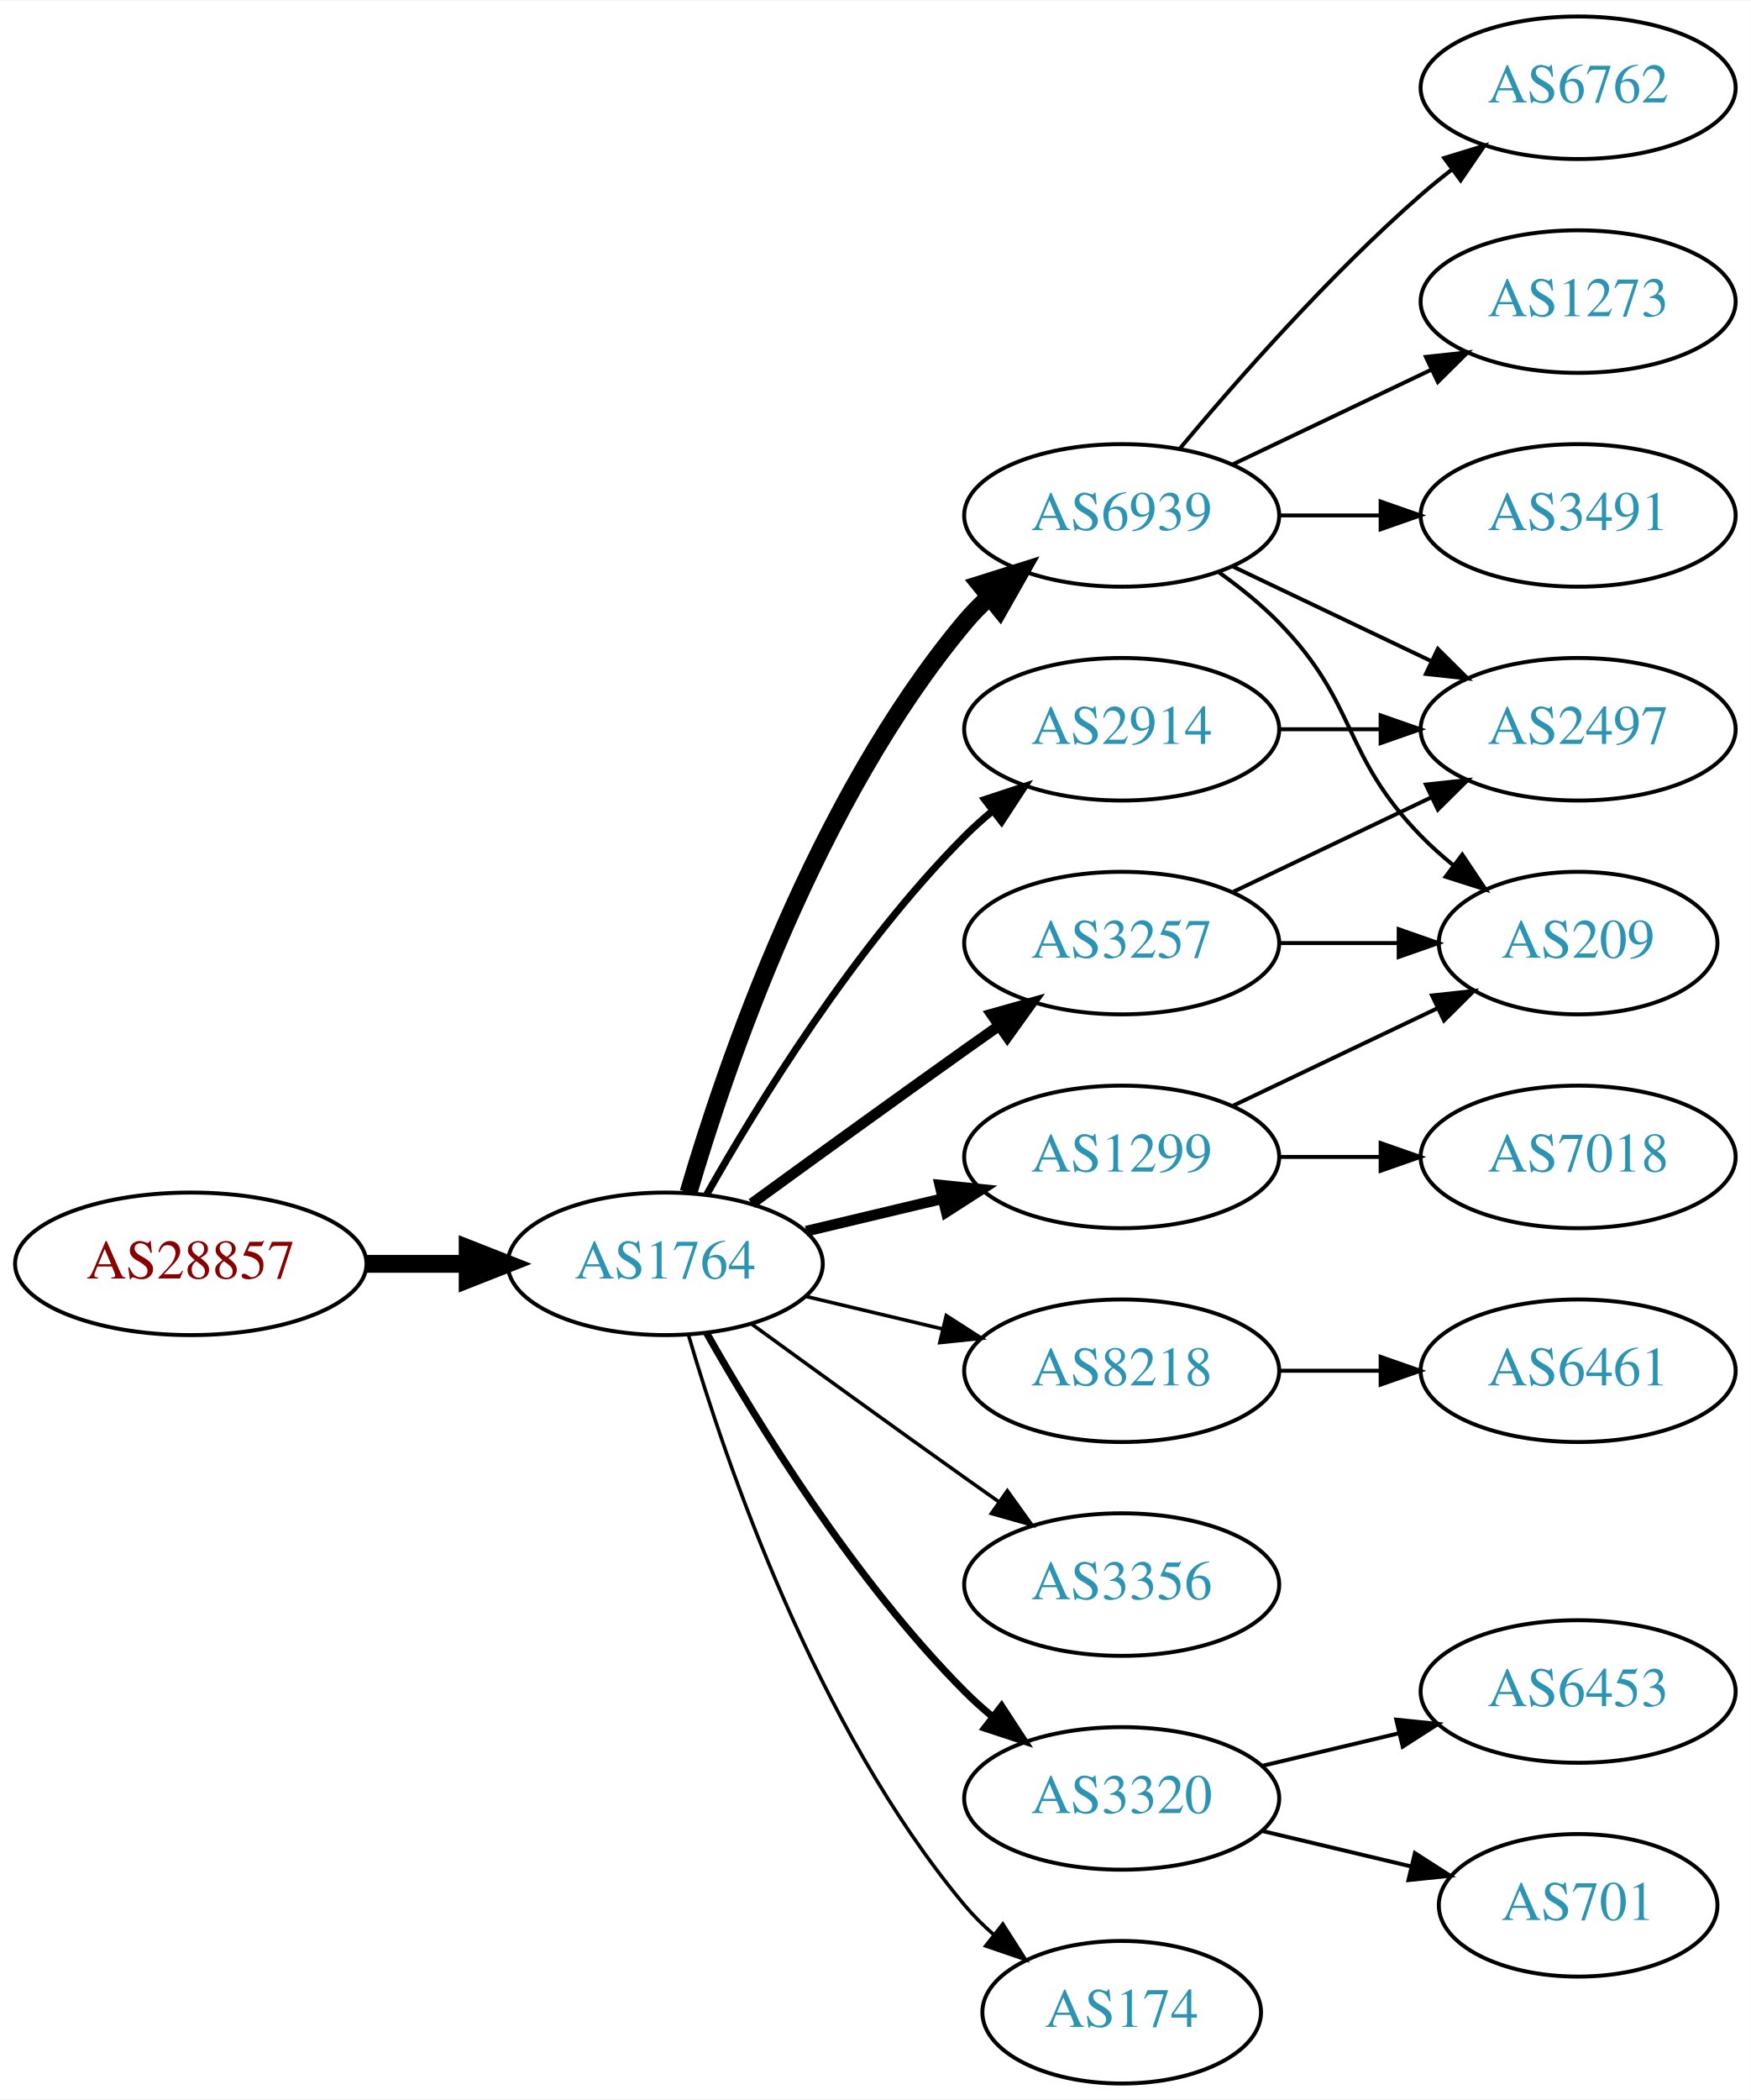
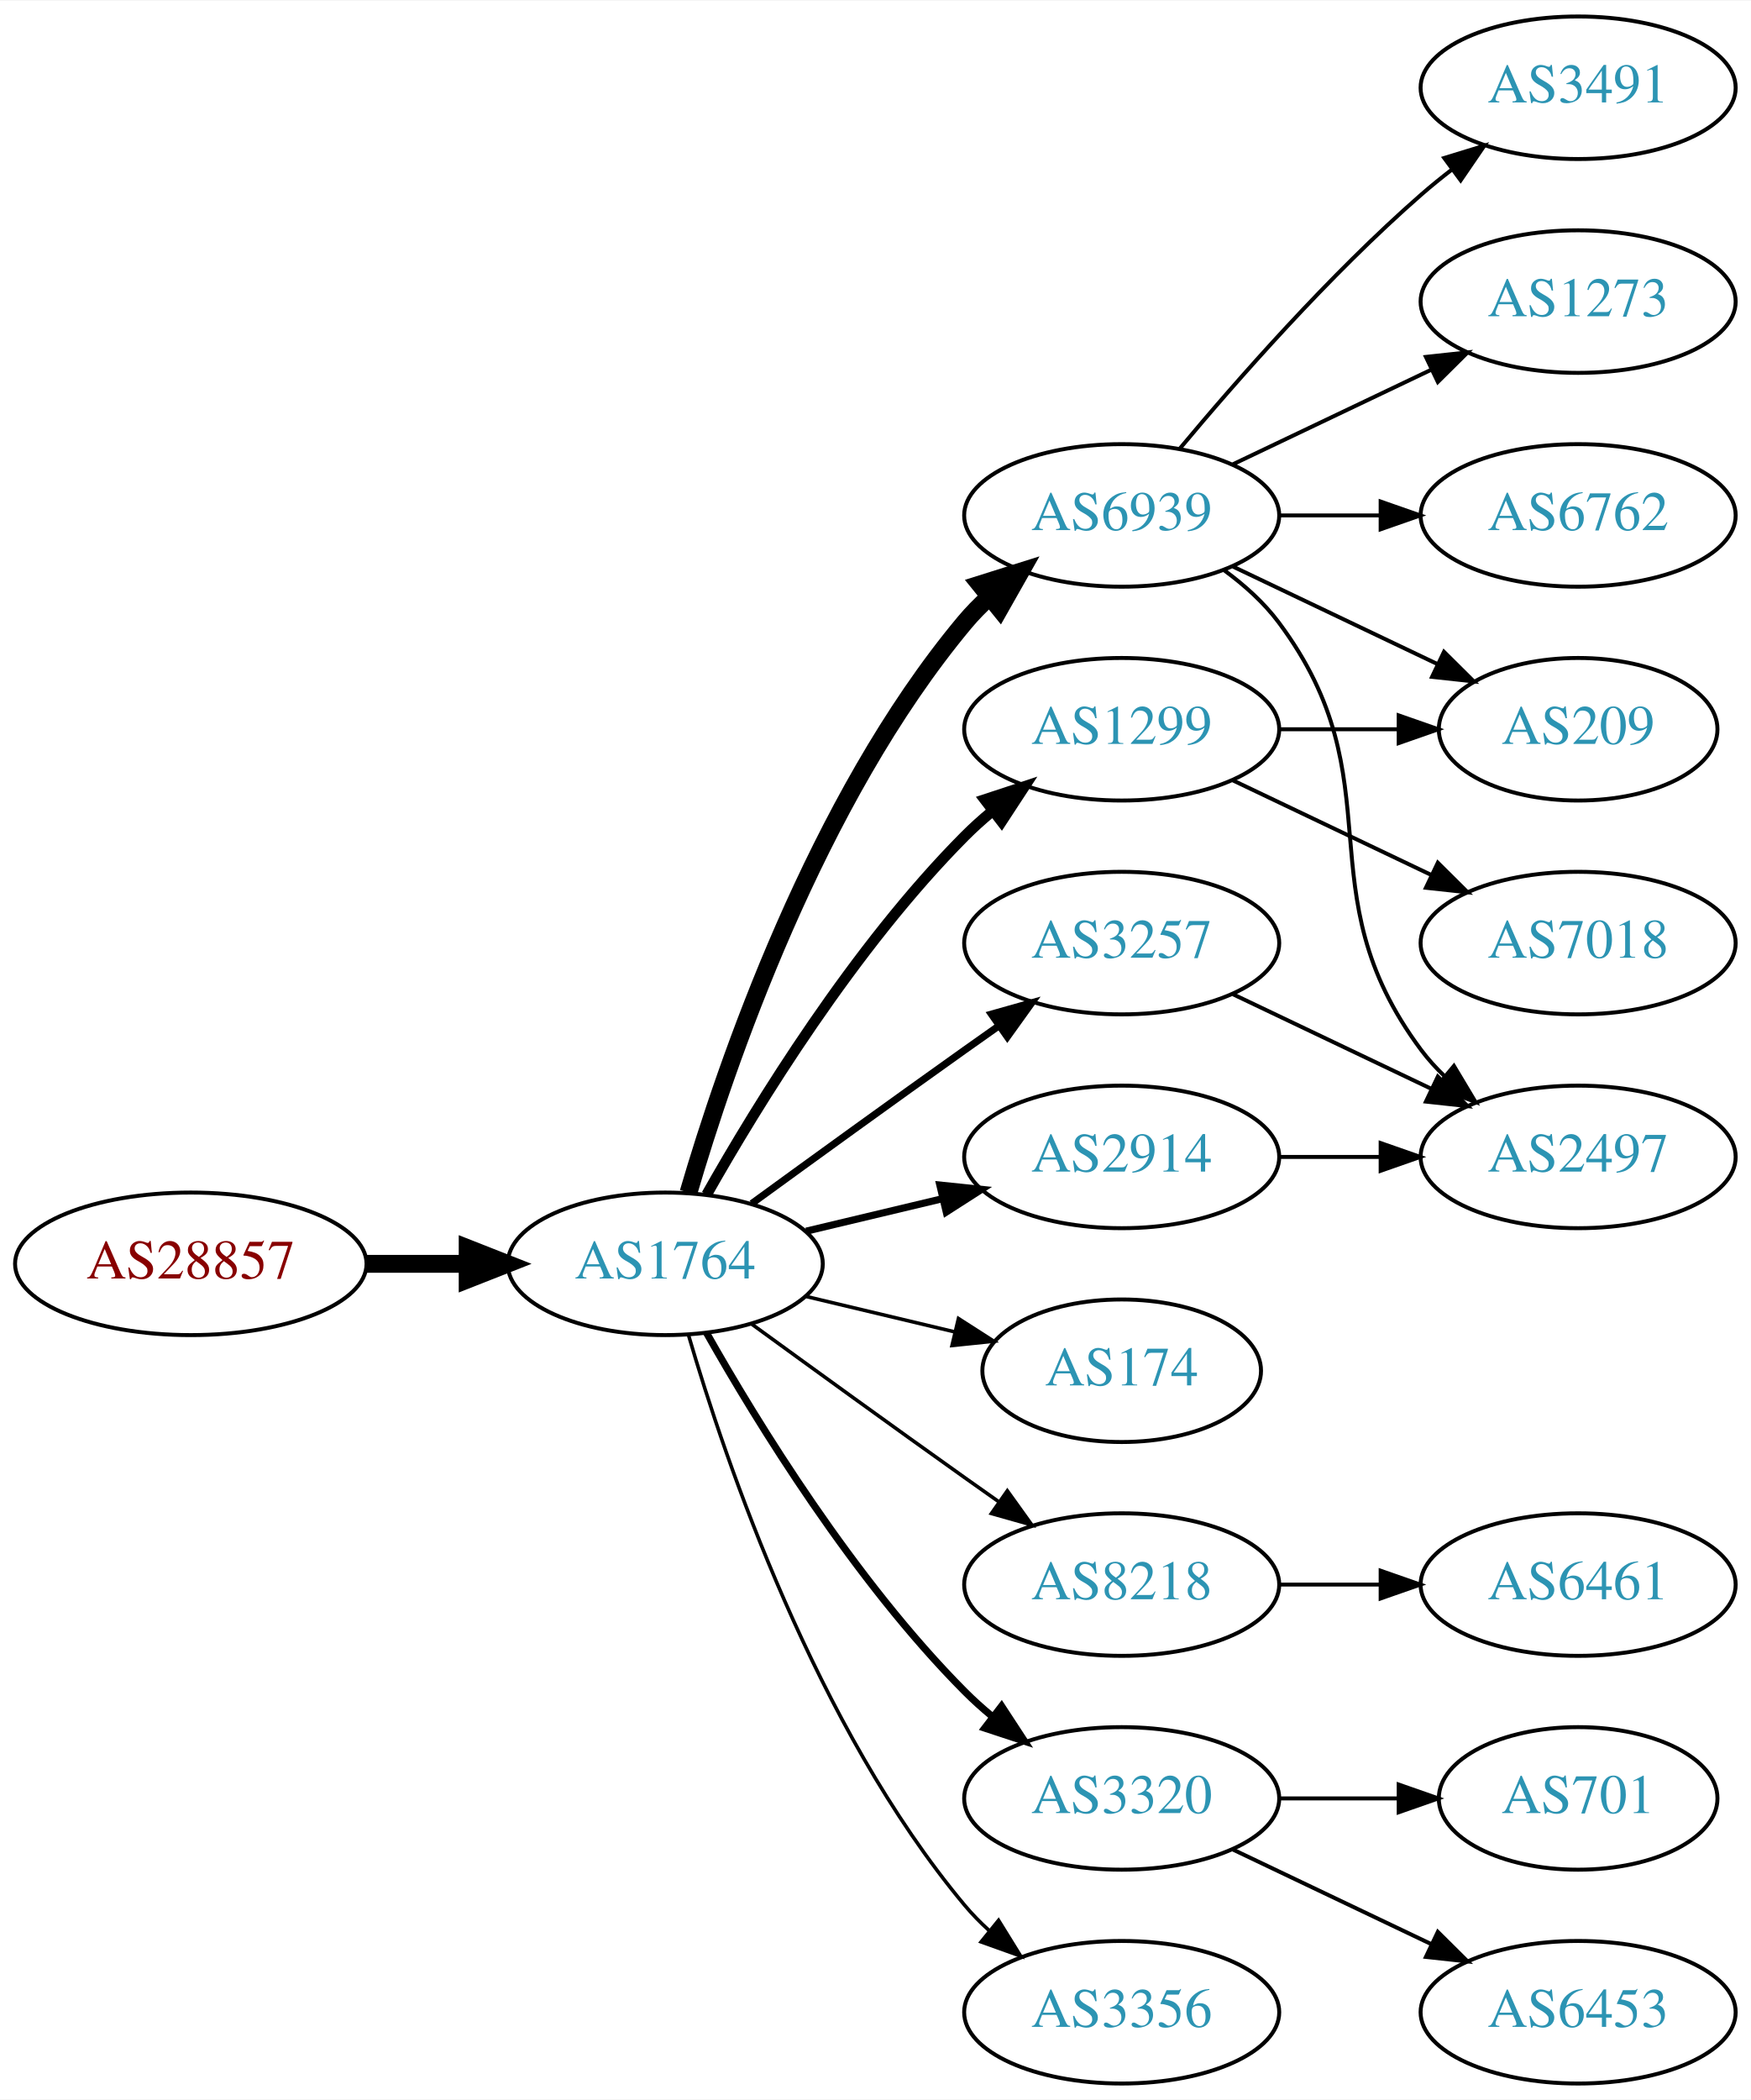
<svg xmlns="http://www.w3.org/2000/svg" xmlns:xlink="http://www.w3.org/1999/xlink" width="442pt" height="530pt" viewBox="0.00 0.00 442.27 530.00">
  <g id="graph0" class="graph" transform="scale(1 1) rotate(0) translate(4 526)">
    <polygon fill="white" stroke="none" points="-4,4 -4,-526 438.271,-526 438.271,4 -4,4" />
    <g id="node1" class="node">
      <g id="a_node1">
        <a xlink:href="/asn/28857" xlink:title="AS28857 ~ DXC Technology Austria GmbH [AT]">
          <ellipse fill="#ffffff" stroke="black" cx="44.196" cy="-207" rx="44.393" ry="18" />
          <text text-anchor="middle" x="44.196" y="-203.3" font-family="Times,serif" font-size="14.00" fill="#880000">AS28857</text>
        </a>
      </g>
    </g>
    <g id="node2" class="node">
      <g id="a_node2">
        <a xlink:href="/asn/1764" xlink:title="AS1764 ~ NEXTLAYER-AS [AT]">
          <ellipse fill="#ffffff" stroke="black" cx="164.039" cy="-207" rx="39.794" ry="18" />
          <text text-anchor="middle" x="164.039" y="-203.3" font-family="Times,serif" font-size="14.00" fill="#2c94b3">AS1764</text>
        </a>
      </g>
    </g>
    <g id="edge1" class="edge">
      <path fill="none" stroke="black" stroke-width="4.5" d="M88.407,-207C96.72,-207 105.482,-207 113.965,-207" />
      <polygon fill="black" stroke="black" stroke-width="4.5" points="114.123,-210.938 124.123,-207 114.123,-203.063 114.123,-210.938" />
    </g>
    <g id="node3" class="node">
      <g id="a_node3">
+         <a xlink:href="/asn/6939" xlink:title="AS6939 ~ Hurricane Electric LLC [US]">
+           <ellipse fill="#ffffff" stroke="black" cx="279.332" cy="-396" rx="39.794" ry="18" />
+           <text text-anchor="middle" x="279.332" y="-392.3" font-family="Times,serif" font-size="14.00" fill="#2c94b3">AS6939</text>
+         </a>
+       </g>
+     </g>
+     <g id="edge2" class="edge">
+       <path fill="none" stroke="black" stroke-width="4.5" d="M169.913,-225.002C179.227,-256.844 202.043,-323.981 239.685,-369 241.555,-371.237 243.654,-373.374 245.88,-375.396" />
+       <polygon fill="black" stroke="black" stroke-width="4.5" points="243.548,-378.574 253.799,-381.804 248.502,-372.452 243.548,-378.574" />
+     </g>
+     <g id="node4" class="node">
+       <g id="a_node4">
+         <a xlink:href="/asn/1299" xlink:title="AS1299 ~ Telia Carrier [EU]">
+           <ellipse fill="#ffffff" stroke="black" cx="279.332" cy="-342" rx="39.794" ry="18" />
+           <text text-anchor="middle" x="279.332" y="-338.3" font-family="Times,serif" font-size="14.00" fill="#2c94b3">AS1299</text>
+         </a>
+       </g>
+     </g>
+     <g id="edge3" class="edge">
+       <path fill="none" stroke="black" stroke-width="2.7" d="M174.498,-224.49C187.28,-247.096 211.712,-286.886 239.685,-315 241.796,-317.121 244.092,-319.188 246.477,-321.171" />
+       <polygon fill="black" stroke="black" stroke-width="2.7" points="244.73,-324.242 254.793,-327.556 248.993,-318.69 244.73,-324.242" />
+     </g>
+     <g id="node5" class="node">
+       <g id="a_node5">
+         <a xlink:href="/asn/174" xlink:title="AS174 ~ Cogent Communications [US]">
+           <ellipse fill="#ffffff" stroke="black" cx="279.332" cy="-180" rx="35.194" ry="18" />
+           <text text-anchor="middle" x="279.332" y="-176.3" font-family="Times,serif" font-size="14.00" fill="#2c94b3">AS174</text>
+         </a>
+       </g>
+     </g>
+     <g id="edge4" class="edge">
+       <path fill="none" stroke="black" stroke-width="0.9" d="M199.646,-198.752C211.44,-195.942 224.745,-192.771 237.013,-189.847" />
+       <polygon fill="black" stroke="black" stroke-width="0.9" points="238.101,-193.186 247.018,-187.463 236.479,-186.376 238.101,-193.186" />
+     </g>
+     <g id="node6" class="node">
+       <g id="a_node6">
        <a xlink:href="/asn/3257" xlink:title="AS3257 ~ GTT [DE]">
          <ellipse fill="#ffffff" stroke="black" cx="279.332" cy="-288" rx="39.794" ry="18" />
          <text text-anchor="middle" x="279.332" y="-284.3" font-family="Times,serif" font-size="14.00" fill="#2c94b3">AS3257</text>
        </a>
      </g>
    </g>
-     <g id="edge2" class="edge">
-       <path fill="none" stroke="black" stroke-width="2.7" d="M185.887,-222.222C200.821,-233.091 221.435,-248.025 239.685,-261 242.506,-263.005 245.449,-265.085 248.397,-267.159" />
-       <polygon fill="black" stroke="black" stroke-width="2.7" points="246.424,-270.05 256.621,-272.926 250.443,-264.319 246.424,-270.05" />
-     </g>
-     <g id="node4" class="node">
-       <g id="a_node4">
-         <a xlink:href="/asn/8218" xlink:title="AS8218 ~ legacy Neotelecoms [FR]">
-           <ellipse fill="#ffffff" stroke="black" cx="279.332" cy="-180" rx="39.794" ry="18" />
-           <text text-anchor="middle" x="279.332" y="-176.3" font-family="Times,serif" font-size="14.00" fill="#2c94b3">AS8218</text>
-         </a>
-       </g>
-     </g>
-     <g id="edge3" class="edge">
-       <path fill="none" stroke="black" stroke-width="0.9" d="M199.646,-198.752C210.517,-196.162 222.671,-193.265 234.114,-190.538" />
-       <polygon fill="black" stroke="black" stroke-width="0.9" points="235.02,-193.92 243.936,-188.197 233.397,-187.111 235.02,-193.92" />
-     </g>
-     <g id="node5" class="node">
-       <g id="a_node5">
-         <a xlink:href="/asn/6939" xlink:title="AS6939 ~ Hurricane Electric LLC [US]">
-           <ellipse fill="#ffffff" stroke="black" cx="279.332" cy="-396" rx="39.794" ry="18" />
-           <text text-anchor="middle" x="279.332" y="-392.3" font-family="Times,serif" font-size="14.00" fill="#2c94b3">AS6939</text>
-         </a>
-       </g>
-     </g>
-     <g id="edge4" class="edge">
-       <path fill="none" stroke="black" stroke-width="4.5" d="M169.913,-225.002C179.227,-256.844 202.043,-323.981 239.685,-369 241.555,-371.237 243.654,-373.374 245.88,-375.396" />
-       <polygon fill="black" stroke="black" stroke-width="4.5" points="243.548,-378.574 253.799,-381.804 248.502,-372.452 243.548,-378.574" />
-     </g>
-     <g id="node6" class="node">
-       <g id="a_node6">
-         <a xlink:href="/asn/1299" xlink:title="AS1299 ~ Telia Carrier [EU]">
-           <ellipse fill="#ffffff" stroke="black" cx="279.332" cy="-234" rx="39.794" ry="18" />
-           <text text-anchor="middle" x="279.332" y="-230.3" font-family="Times,serif" font-size="14.00" fill="#2c94b3">AS1299</text>
-         </a>
-       </g>
-     </g>
    <g id="edge5" class="edge">
-       <path fill="none" stroke="black" stroke-width="2.7" d="M199.646,-215.248C210.517,-217.838 222.671,-220.735 234.114,-223.462" />
-       <polygon fill="black" stroke="black" stroke-width="2.7" points="233.397,-226.889 243.936,-225.803 235.02,-220.08 233.397,-226.889" />
+       <path fill="none" stroke="black" stroke-width="1.8" d="M185.887,-222.222C200.821,-233.091 221.435,-248.025 239.685,-261 242.506,-263.005 245.449,-265.085 248.397,-267.159" />
+       <polygon fill="black" stroke="black" stroke-width="1.8" points="246.424,-270.05 256.621,-272.926 250.443,-264.319 246.424,-270.05" />
    </g>
    <g id="node7" class="node">
      <g id="a_node7">
-         <a xlink:href="/asn/3356" xlink:title="AS3356 ~ Level 3 Parent, LLC [US]">
+         <a xlink:href="/asn/8218" xlink:title="AS8218 ~ legacy Neotelecoms [FR]">
          <ellipse fill="#ffffff" stroke="black" cx="279.332" cy="-126" rx="39.794" ry="18" />
-           <text text-anchor="middle" x="279.332" y="-122.3" font-family="Times,serif" font-size="14.00" fill="#2c94b3">AS3356</text>
+           <text text-anchor="middle" x="279.332" y="-122.3" font-family="Times,serif" font-size="14.00" fill="#2c94b3">AS8218</text>
        </a>
      </g>
    </g>
    <g id="edge6" class="edge">
      <path fill="none" stroke="black" stroke-width="0.9" d="M185.887,-191.778C200.821,-180.909 221.435,-165.975 239.685,-153 242.506,-150.995 245.449,-148.915 248.397,-146.841" />
      <polygon fill="black" stroke="black" stroke-width="0.9" points="250.443,-149.681 256.621,-141.074 246.424,-143.95 250.443,-149.681" />
    </g>
    <g id="node8" class="node">
      <g id="a_node8">
        <a xlink:href="/asn/2914" xlink:title="AS2914 ~ NTT America, Inc. [US]">
-           <ellipse fill="#ffffff" stroke="black" cx="279.332" cy="-342" rx="39.794" ry="18" />
-           <text text-anchor="middle" x="279.332" y="-338.3" font-family="Times,serif" font-size="14.00" fill="#2c94b3">AS2914</text>
+           <ellipse fill="#ffffff" stroke="black" cx="279.332" cy="-234" rx="39.794" ry="18" />
+           <text text-anchor="middle" x="279.332" y="-230.3" font-family="Times,serif" font-size="14.00" fill="#2c94b3">AS2914</text>
        </a>
      </g>
    </g>
    <g id="edge7" class="edge">
-       <path fill="none" stroke="black" stroke-width="1.8" d="M174.498,-224.49C187.28,-247.096 211.712,-286.886 239.685,-315 241.796,-317.121 244.092,-319.188 246.477,-321.171" />
-       <polygon fill="black" stroke="black" stroke-width="1.8" points="244.73,-324.242 254.793,-327.556 248.993,-318.69 244.73,-324.242" />
+       <path fill="none" stroke="black" stroke-width="1.8" d="M199.646,-215.248C210.517,-217.838 222.671,-220.735 234.114,-223.462" />
+       <polygon fill="black" stroke="black" stroke-width="1.8" points="233.397,-226.889 243.936,-225.803 235.02,-220.08 233.397,-226.889" />
    </g>
    <g id="node9" class="node">
      <g id="a_node9">
        <a xlink:href="/asn/3320" xlink:title="AS3320 ~ DTAG [DE]">
          <ellipse fill="#ffffff" stroke="black" cx="279.332" cy="-72" rx="39.794" ry="18" />
          <text text-anchor="middle" x="279.332" y="-68.3" font-family="Times,serif" font-size="14.00" fill="#2c94b3">AS3320</text>
        </a>
      </g>
    </g>
    <g id="edge8" class="edge">
      <path fill="none" stroke="black" stroke-width="1.8" d="M174.498,-189.51C187.28,-166.904 211.712,-127.114 239.685,-99 241.796,-96.879 244.092,-94.812 246.477,-92.829" />
      <polygon fill="black" stroke="black" stroke-width="1.8" points="248.993,-95.31 254.793,-86.444 244.73,-89.758 248.993,-95.31" />
    </g>
    <g id="node10" class="node">
      <g id="a_node10">
-         <a xlink:href="/asn/174" xlink:title="AS174 ~ Cogent Communications [US]">
-           <ellipse fill="#ffffff" stroke="black" cx="279.332" cy="-18" rx="35.194" ry="18" />
-           <text text-anchor="middle" x="279.332" y="-14.3" font-family="Times,serif" font-size="14.00" fill="#2c94b3">AS174</text>
+         <a xlink:href="/asn/3356" xlink:title="AS3356 ~ Level 3 Parent, LLC [US]">
+           <ellipse fill="#ffffff" stroke="black" cx="279.332" cy="-18" rx="39.794" ry="18" />
+           <text text-anchor="middle" x="279.332" y="-14.3" font-family="Times,serif" font-size="14.00" fill="#2c94b3">AS3356</text>
        </a>
      </g>
    </g>
    <g id="edge9" class="edge">
-       <path fill="none" stroke="black" stroke-width="0.9" d="M169.913,-188.998C179.227,-157.156 202.043,-90.019 239.685,-45 241.838,-42.426 244.292,-39.983 246.896,-37.697" />
-       <polygon fill="black" stroke="black" stroke-width="0.9" points="249.303,-40.257 255.007,-31.328 244.98,-34.751 249.303,-40.257" />
+       <path fill="none" stroke="black" stroke-width="0.9" d="M169.913,-188.998C179.227,-157.156 202.043,-90.019 239.685,-45 241.555,-42.763 243.654,-40.626 245.88,-38.604" />
+       <polygon fill="black" stroke="black" stroke-width="0.9" points="248.227,-41.208 253.799,-32.196 243.823,-35.766 248.227,-41.208" />
    </g>
    <g id="node11" class="node">
      <g id="a_node11">
-         <a xlink:href="/asn/209" xlink:title="AS209 ~ CenturyLink Communications, LLC [US]">
-           <ellipse fill="#ffffff" stroke="black" cx="394.625" cy="-288" rx="35.194" ry="18" />
-           <text text-anchor="middle" x="394.625" y="-284.3" font-family="Times,serif" font-size="14.00" fill="#2c94b3">AS209</text>
+         <a xlink:href="/asn/3491" xlink:title="AS3491 ~ PCCW Global, Inc. [US]">
+           <ellipse fill="#ffffff" stroke="black" cx="394.625" cy="-504" rx="39.794" ry="18" />
+           <text text-anchor="middle" x="394.625" y="-500.3" font-family="Times,serif" font-size="14.00" fill="#2c94b3">AS3491</text>
        </a>
      </g>
    </g>
    <g id="edge10" class="edge">
-       <path fill="none" stroke="black" d="M319.004,-288C328.709,-288 339.2,-288 349.163,-288" />
-       <polygon fill="black" stroke="black" points="349.299,-291.5 359.299,-288 349.299,-284.5 349.299,-291.5" />
+       <path fill="none" stroke="black" d="M293.962,-412.817C308.244,-429.929 331.791,-456.745 354.978,-477 357.444,-479.154 360.082,-481.294 362.78,-483.372" />
+       <polygon fill="black" stroke="black" points="360.805,-486.264 370.934,-489.37 364.953,-480.625 360.805,-486.264" />
    </g>
    <g id="node12" class="node">
      <g id="a_node12">
-         <a xlink:href="/asn/2497" xlink:title="AS2497 ~ Internet Initiative Japan Inc. [JP]">
-           <ellipse fill="#ffffff" stroke="black" cx="394.625" cy="-342" rx="39.794" ry="18" />
-           <text text-anchor="middle" x="394.625" y="-338.3" font-family="Times,serif" font-size="14.00" fill="#2c94b3">AS2497</text>
-         </a>
-       </g>
-     </g>
-     <g id="edge11" class="edge">
-       <path fill="none" stroke="black" d="M307.468,-300.934C322.462,-308.081 341.283,-317.052 357.506,-324.785" />
-       <polygon fill="black" stroke="black" points="356.177,-328.028 366.71,-329.171 359.188,-321.709 356.177,-328.028" />
-     </g>
-     <g id="node13" class="node">
-       <g id="a_node13">
-         <a xlink:href="/asn/6461" xlink:title="AS6461 ~ Zayo Bandwidth [US]">
-           <ellipse fill="#ffffff" stroke="black" cx="394.625" cy="-180" rx="39.794" ry="18" />
-           <text text-anchor="middle" x="394.625" y="-176.3" font-family="Times,serif" font-size="14.00" fill="#2c94b3">AS6461</text>
-         </a>
-       </g>
-     </g>
-     <g id="edge12" class="edge">
-       <path fill="none" stroke="black" d="M319.004,-180C327.207,-180 335.971,-180 344.503,-180" />
-       <polygon fill="black" stroke="black" points="344.742,-183.5 354.742,-180 344.742,-176.5 344.742,-183.5" />
-     </g>
-     <g id="edge17" class="edge">
-       <path fill="none" stroke="black" d="M303.926,-381.611C309.182,-377.852 314.513,-373.563 318.978,-369 339.151,-348.383 334.806,-335.617 354.978,-315 357.457,-312.466 360.204,-310.017 363.056,-307.696" />
-       <polygon fill="black" stroke="black" points="365.359,-310.343 371.242,-301.532 361.148,-304.752 365.359,-310.343" />
-     </g>
-     <g id="edge13" class="edge">
-       <path fill="none" stroke="black" d="M307.468,-383.066C322.462,-375.919 341.283,-366.948 357.506,-359.215" />
-       <polygon fill="black" stroke="black" points="359.188,-362.291 366.71,-354.829 356.177,-355.972 359.188,-362.291" />
-     </g>
-     <g id="node14" class="node">
-       <g id="a_node14">
        <a xlink:href="/asn/1273" xlink:title="AS1273 ~ Vodafone Group PLC [EU]">
          <ellipse fill="#ffffff" stroke="black" cx="394.625" cy="-450" rx="39.794" ry="18" />
          <text text-anchor="middle" x="394.625" y="-446.3" font-family="Times,serif" font-size="14.00" fill="#2c94b3">AS1273</text>
        </a>
      </g>
    </g>
-     <g id="edge14" class="edge">
+     <g id="edge11" class="edge">
      <path fill="none" stroke="black" d="M307.468,-408.934C322.462,-416.081 341.283,-425.052 357.506,-432.785" />
      <polygon fill="black" stroke="black" points="356.177,-436.028 366.71,-437.171 359.188,-429.709 356.177,-436.028" />
    </g>
+     <g id="node13" class="node">
+       <g id="a_node13">
+         <a xlink:href="/asn/209" xlink:title="AS209 ~ CenturyLink Communications, LLC [US]">
+           <ellipse fill="#ffffff" stroke="black" cx="394.625" cy="-342" rx="35.194" ry="18" />
+           <text text-anchor="middle" x="394.625" y="-338.3" font-family="Times,serif" font-size="14.00" fill="#2c94b3">AS209</text>
+         </a>
+       </g>
+     </g>
+     <g id="edge12" class="edge">
+       <path fill="none" stroke="black" d="M307.468,-383.066C322.9,-375.71 342.385,-366.423 358.92,-358.541" />
+       <polygon fill="black" stroke="black" points="360.741,-361.551 368.262,-354.089 357.729,-355.232 360.741,-361.551" />
+     </g>
+     <g id="node14" class="node">
+       <g id="a_node14">
+         <a xlink:href="/asn/2497" xlink:title="AS2497 ~ Internet Initiative Japan Inc. [JP]">
+           <ellipse fill="#ffffff" stroke="black" cx="394.625" cy="-234" rx="39.794" ry="18" />
+           <text text-anchor="middle" x="394.625" y="-230.3" font-family="Times,serif" font-size="14.00" fill="#2c94b3">AS2497</text>
+         </a>
+       </g>
+     </g>
+     <g id="edge13" class="edge">
+       <path fill="none" stroke="black" d="M305.262,-382.118C310.338,-378.389 315.256,-373.984 318.978,-369 349.249,-328.458 324.707,-301.542 354.978,-261 356.723,-258.664 358.73,-256.455 360.893,-254.383" />
+       <polygon fill="black" stroke="black" points="363.253,-256.973 368.694,-247.882 358.771,-251.595 363.253,-256.973" />
+     </g>
    <g id="node15" class="node">
      <g id="a_node15">
-         <a xlink:href="/asn/3491" xlink:title="AS3491 ~ PCCW Global, Inc. [US]">
+         <a xlink:href="/asn/6762" xlink:title="AS6762 ~ TELECOM ITALIA SPARKLE S.p.A. [IT]">
          <ellipse fill="#ffffff" stroke="black" cx="394.625" cy="-396" rx="39.794" ry="18" />
-           <text text-anchor="middle" x="394.625" y="-392.3" font-family="Times,serif" font-size="14.00" fill="#2c94b3">AS3491</text>
-         </a>
-       </g>
-     </g>
-     <g id="edge15" class="edge">
+           <text text-anchor="middle" x="394.625" y="-392.3" font-family="Times,serif" font-size="14.00" fill="#2c94b3">AS6762</text>
+         </a>
+       </g>
+     </g>
+     <g id="edge14" class="edge">
      <path fill="none" stroke="black" d="M319.004,-396C327.207,-396 335.971,-396 344.503,-396" />
      <polygon fill="black" stroke="black" points="344.742,-399.5 354.742,-396 344.742,-392.5 344.742,-399.5" />
    </g>
-     <g id="node16" class="node">
-       <g id="a_node16">
-         <a xlink:href="/asn/6762" xlink:title="AS6762 ~ TELECOM ITALIA SPARKLE S.p.A. [IT]">
-           <ellipse fill="#ffffff" stroke="black" cx="394.625" cy="-504" rx="39.794" ry="18" />
-           <text text-anchor="middle" x="394.625" y="-500.3" font-family="Times,serif" font-size="14.00" fill="#2c94b3">AS6762</text>
-         </a>
-       </g>
-     </g>
-     <g id="edge16" class="edge">
-       <path fill="none" stroke="black" d="M293.962,-412.817C308.244,-429.929 331.791,-456.745 354.978,-477 357.444,-479.154 360.082,-481.294 362.78,-483.372" />
-       <polygon fill="black" stroke="black" points="360.805,-486.264 370.934,-489.37 364.953,-480.625 360.805,-486.264" />
-     </g>
    <g id="edge19" class="edge">
-       <path fill="none" stroke="black" d="M307.468,-246.934C322.9,-254.29 342.385,-263.577 358.92,-271.459" />
-       <polygon fill="black" stroke="black" points="357.729,-274.768 368.262,-275.911 360.741,-268.449 357.729,-274.768" />
+       <path fill="none" stroke="black" d="M319.004,-342C328.709,-342 339.2,-342 349.163,-342" />
+       <polygon fill="black" stroke="black" points="349.299,-345.5 359.299,-342 349.299,-338.5 349.299,-345.5" />
    </g>
    <g id="node17" class="node">
      <g id="a_node17">
        <a xlink:href="/asn/7018" xlink:title="AS7018 ~ AT&amp;T Services, Inc. [US]">
-           <ellipse fill="#ffffff" stroke="black" cx="394.625" cy="-234" rx="39.794" ry="18" />
-           <text text-anchor="middle" x="394.625" y="-230.3" font-family="Times,serif" font-size="14.00" fill="#2c94b3">AS7018</text>
+           <ellipse fill="#ffffff" stroke="black" cx="394.625" cy="-288" rx="39.794" ry="18" />
+           <text text-anchor="middle" x="394.625" y="-284.3" font-family="Times,serif" font-size="14.00" fill="#2c94b3">AS7018</text>
        </a>
      </g>
    </g>
    <g id="edge18" class="edge">
+       <path fill="none" stroke="black" d="M307.468,-329.066C322.462,-321.919 341.283,-312.948 357.506,-305.215" />
+       <polygon fill="black" stroke="black" points="359.188,-308.291 366.71,-300.829 356.177,-301.972 359.188,-308.291" />
+     </g>
+     <g id="edge15" class="edge">
+       <path fill="none" stroke="black" d="M307.468,-275.066C322.462,-267.919 341.283,-258.948 357.506,-251.215" />
+       <polygon fill="black" stroke="black" points="359.188,-254.291 366.71,-246.829 356.177,-247.972 359.188,-254.291" />
+     </g>
+     <g id="node16" class="node">
+       <g id="a_node16">
+         <a xlink:href="/asn/6461" xlink:title="AS6461 ~ Zayo Bandwidth [US]">
+           <ellipse fill="#ffffff" stroke="black" cx="394.625" cy="-126" rx="39.794" ry="18" />
+           <text text-anchor="middle" x="394.625" y="-122.3" font-family="Times,serif" font-size="14.00" fill="#2c94b3">AS6461</text>
+         </a>
+       </g>
+     </g>
+     <g id="edge16" class="edge">
+       <path fill="none" stroke="black" d="M319.004,-126C327.207,-126 335.971,-126 344.503,-126" />
+       <polygon fill="black" stroke="black" points="344.742,-129.5 354.742,-126 344.742,-122.5 344.742,-129.5" />
+     </g>
+     <g id="edge17" class="edge">
      <path fill="none" stroke="black" d="M319.004,-234C327.207,-234 335.971,-234 344.503,-234" />
      <polygon fill="black" stroke="black" points="344.742,-237.5 354.742,-234 344.742,-230.5 344.742,-237.5" />
-     </g>
-     <g id="edge20" class="edge">
-       <path fill="none" stroke="black" d="M319.004,-342C327.207,-342 335.971,-342 344.503,-342" />
-       <polygon fill="black" stroke="black" points="344.742,-345.5 354.742,-342 344.742,-338.5 344.742,-345.5" />
    </g>
    <g id="node18" class="node">
      <g id="a_node18">
        <a xlink:href="/asn/6453" xlink:title="AS6453 ~ TATA COMMUNICATIONS (AMERICA) INC [US]">
-           <ellipse fill="#ffffff" stroke="black" cx="394.625" cy="-99" rx="39.794" ry="18" />
-           <text text-anchor="middle" x="394.625" y="-95.3" font-family="Times,serif" font-size="14.00" fill="#2c94b3">AS6453</text>
-         </a>
-       </g>
-     </g>
-     <g id="edge21" class="edge">
-       <path fill="none" stroke="black" d="M314.939,-80.248C325.81,-82.838 337.964,-85.735 349.407,-88.462" />
-       <polygon fill="black" stroke="black" points="348.69,-91.889 359.229,-90.803 350.313,-85.08 348.69,-91.889" />
+           <ellipse fill="#ffffff" stroke="black" cx="394.625" cy="-18" rx="39.794" ry="18" />
+           <text text-anchor="middle" x="394.625" y="-14.3" font-family="Times,serif" font-size="14.00" fill="#2c94b3">AS6453</text>
+         </a>
+       </g>
+     </g>
+     <g id="edge20" class="edge">
+       <path fill="none" stroke="black" d="M307.468,-59.066C322.462,-51.919 341.283,-42.948 357.506,-35.215" />
+       <polygon fill="black" stroke="black" points="359.188,-38.291 366.71,-30.829 356.177,-31.972 359.188,-38.291" />
    </g>
    <g id="node19" class="node">
      <g id="a_node19">
        <a xlink:href="/asn/701" xlink:title="AS701 ~ UUNET [US]">
-           <ellipse fill="#ffffff" stroke="black" cx="394.625" cy="-45" rx="35.194" ry="18" />
-           <text text-anchor="middle" x="394.625" y="-41.3" font-family="Times,serif" font-size="14.00" fill="#2c94b3">AS701</text>
-         </a>
-       </g>
-     </g>
-     <g id="edge22" class="edge">
-       <path fill="none" stroke="black" d="M314.939,-63.752C326.733,-60.941 340.038,-57.771 352.306,-54.847" />
-       <polygon fill="black" stroke="black" points="353.394,-58.186 362.311,-52.463 351.772,-51.377 353.394,-58.186" />
+           <ellipse fill="#ffffff" stroke="black" cx="394.625" cy="-72" rx="35.194" ry="18" />
+           <text text-anchor="middle" x="394.625" y="-68.3" font-family="Times,serif" font-size="14.00" fill="#2c94b3">AS701</text>
+         </a>
+       </g>
+     </g>
+     <g id="edge21" class="edge">
+       <path fill="none" stroke="black" d="M319.004,-72C328.709,-72 339.2,-72 349.163,-72" />
+       <polygon fill="black" stroke="black" points="349.299,-75.5 359.299,-72 349.299,-68.5 349.299,-75.5" />
    </g>
  </g>
</svg>
